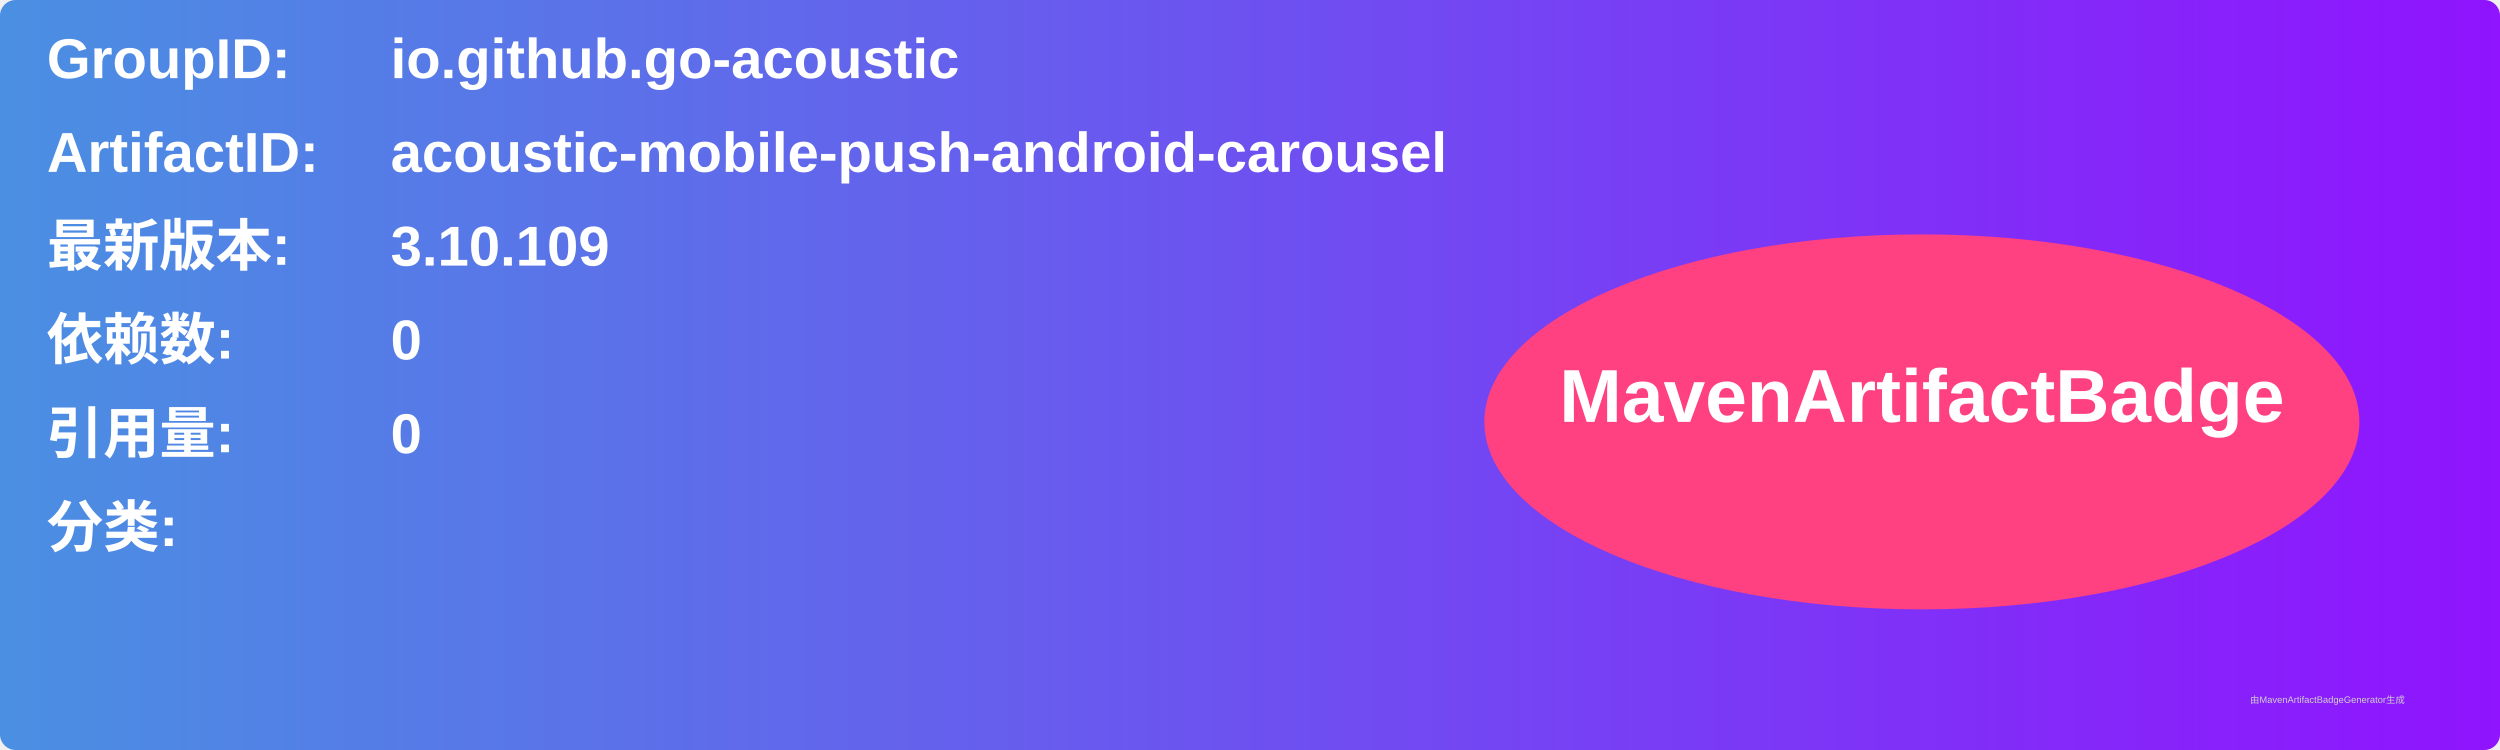
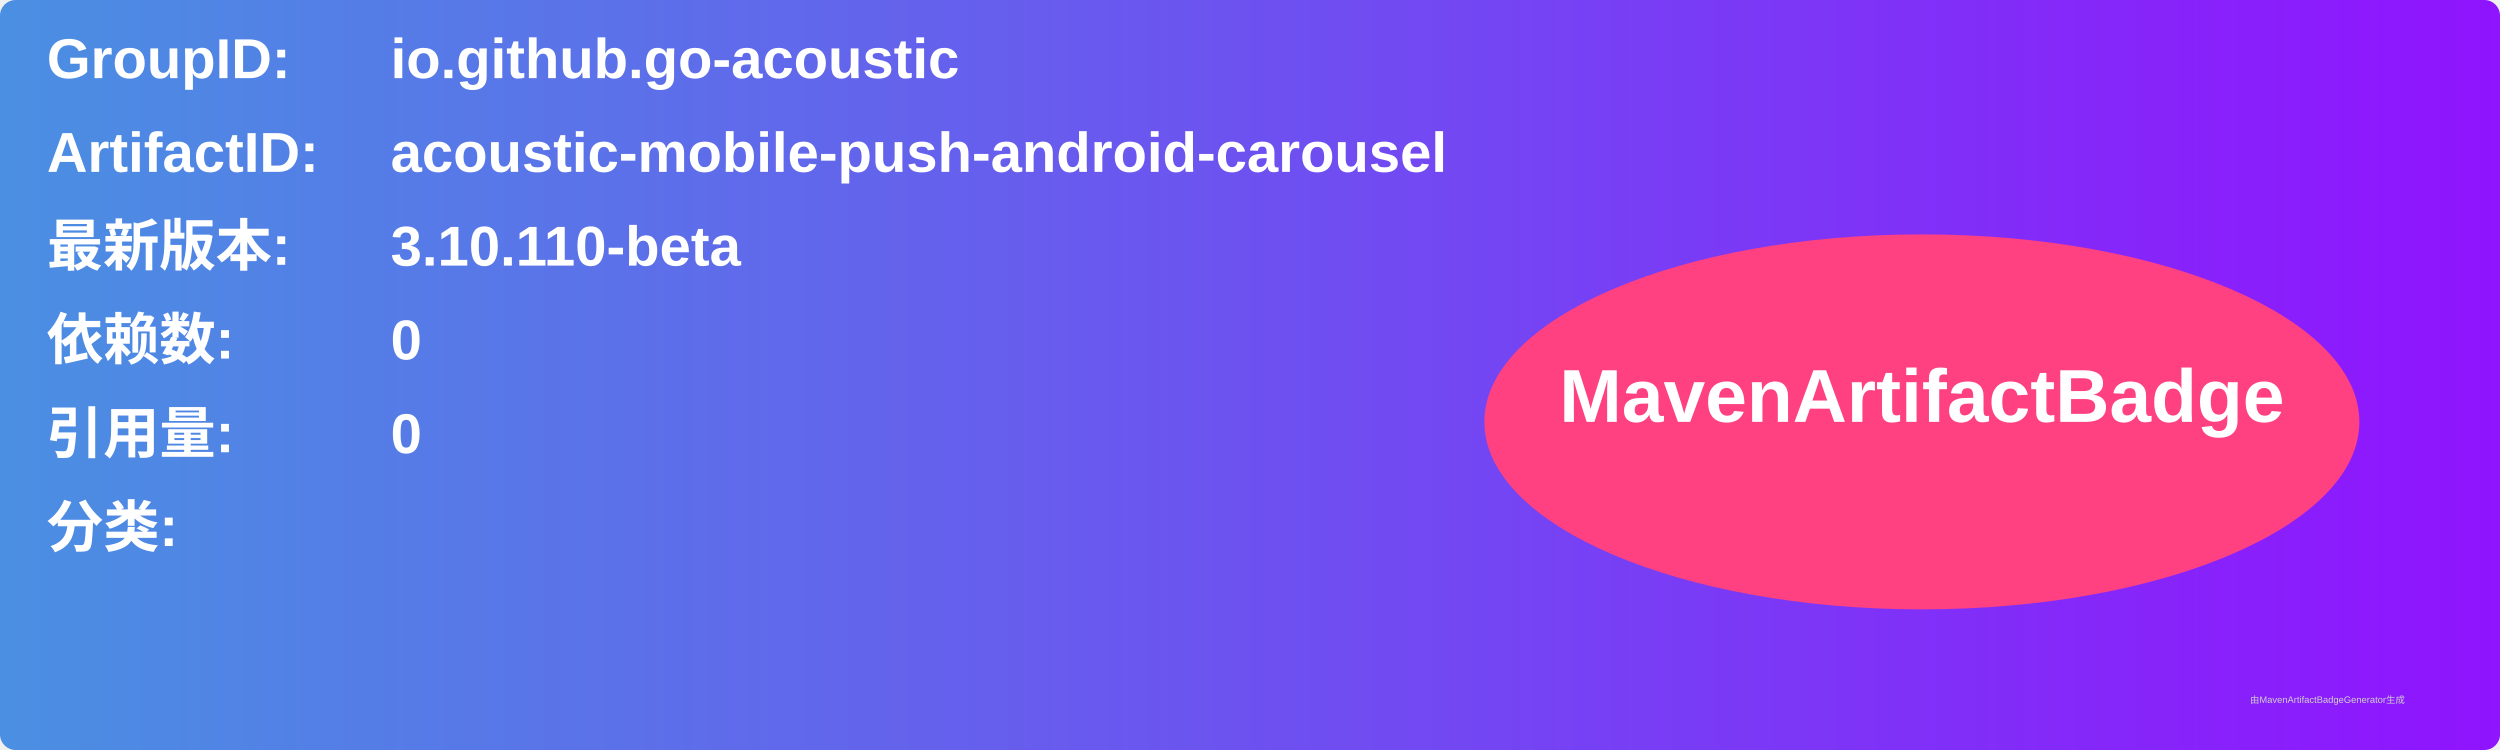
<svg xmlns="http://www.w3.org/2000/svg" width="800" height="240" viewBox="0 0 800 240">
  <linearGradient id="grad" x1="0%" y1="0%" x2="100%" y2="0%">
    <stop offset="0%" stop-color="#4a90e2" />
    <stop offset="100%" stop-color="#9013fe" />
  </linearGradient>
  <rect width="100%" height="100%" rx="5" ry="5" fill="url(#grad)" />
  <g transform="translate(15, 15)">
    <text x="0" y="10" font-family="Arial" font-size="18" fill="white" font-weight="bold" width="260">GroupID:</text>
    <text x="110" y="10" font-family="Arial" font-size="18" fill="white" font-weight="bold" width="460">io.github.go-acoustic</text>
    <text x="0" y="40" font-family="Arial" font-size="18" fill="white" font-weight="bold" width="260">ArtifactID:</text>
    <text x="110" y="40" font-family="Arial" font-size="18" fill="white" font-weight="bold" width="460">acoustic-mobile-push-android-carousel</text>
    <text x="0" y="70" font-family="Arial" font-size="18" fill="white" font-weight="bold">最新版本:</text>
    <text x="110" y="70" font-family="Arial" font-size="18" fill="white" font-weight="bold">
-       <tspan font-weight="bold">3.10.109</tspan>
+       <tspan font-weight="bold">3.10.110-beta</tspan>
    </text>
    <text x="0" y="100" font-family="Arial" font-size="18" fill="white" font-weight="bold">依赖数: </text>
    <text x="110" y="100" font-family="Arial" font-size="18" fill="white">
      <tspan font-weight="bold">0</tspan>
    </text>
    <text x="0" y="130" font-family="Arial" font-size="18" fill="white" font-weight="bold">引用量: </text>
    <text x="110" y="130" font-family="Arial" font-size="18" fill="white">
      <tspan font-weight="bold">0</tspan>
    </text>
    <text x="0" y="160" font-family="Arial" font-size="18" fill="white" font-weight="bold">分类:</text>
    <text x="10" y="190" font-family="Arial" font-size="10" fill="white">
      <tspan font-weight="bold" />
    </text>
    <ellipse cx="600" cy="120" rx="140" ry="60" fill="#ff4081" />
    <text x="600" y="120" text-anchor="middle" font-family="Arial" font-size="24" fill="white" font-weight="bold">MavenArtifactBadge</text>
  </g>
  <text x="720" y="225" font-family="Arial" font-size="3" fill="#d0d0d0">由MavenArtifactBadgeGenerator生成</text>
</svg>
